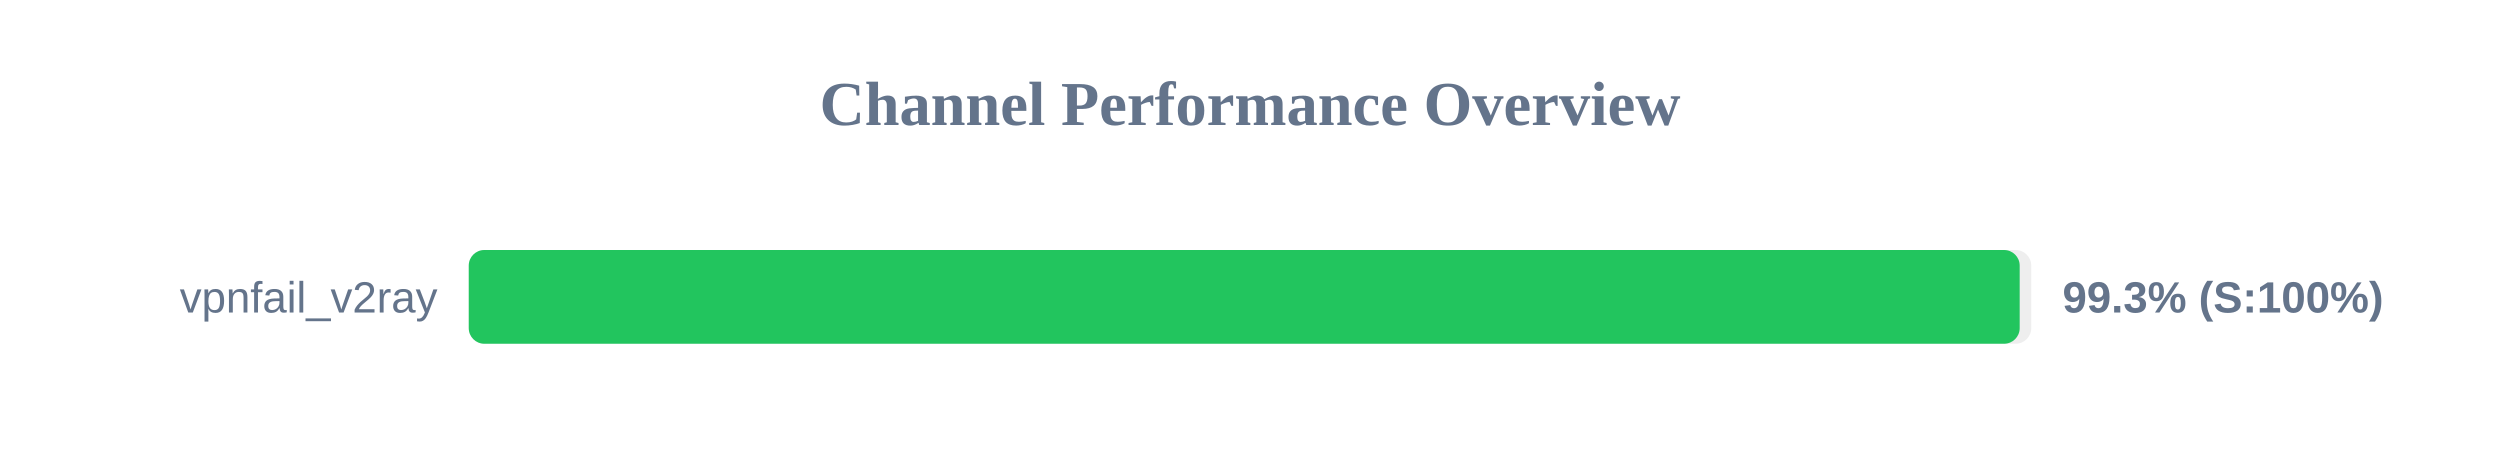
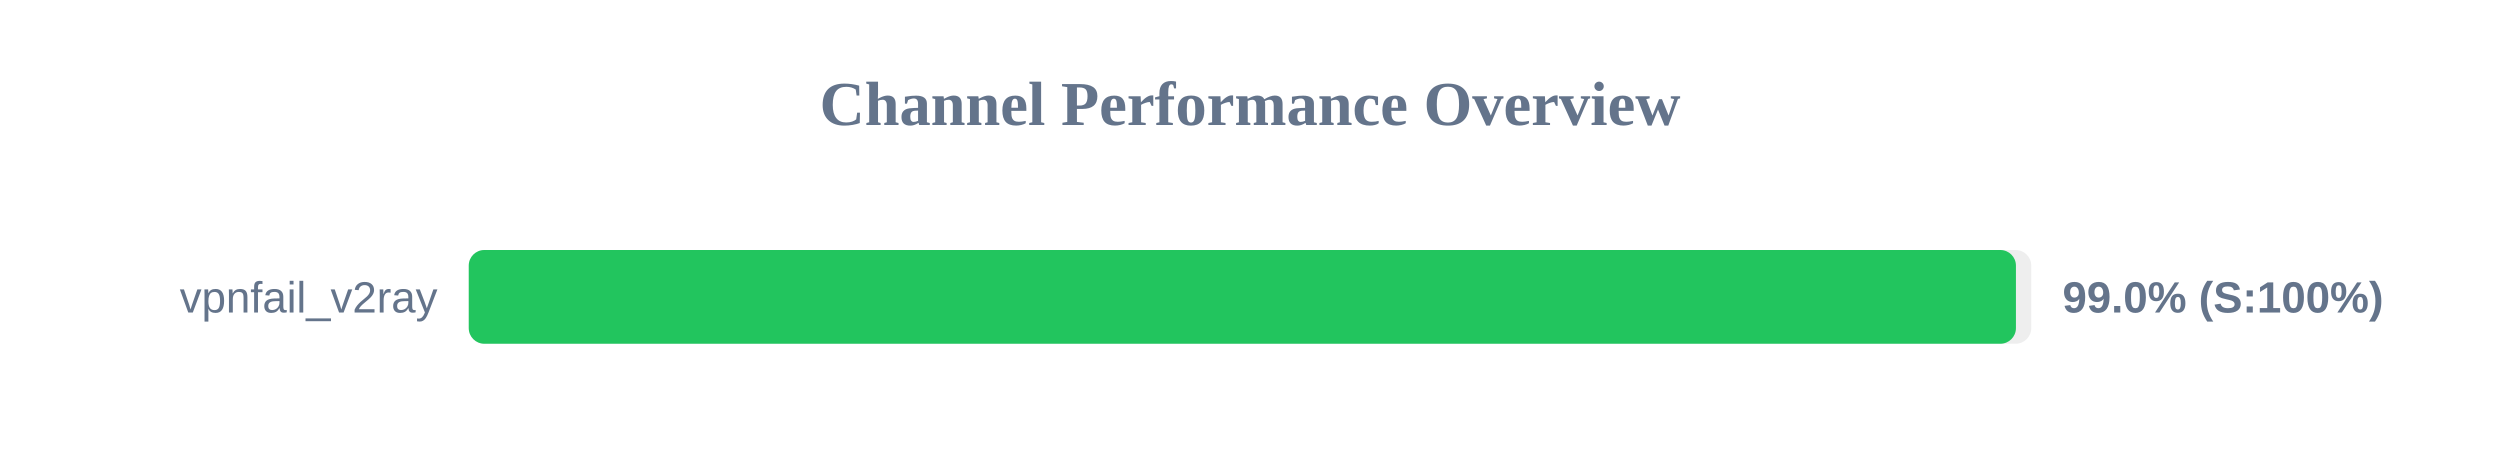
<svg xmlns="http://www.w3.org/2000/svg" width="800" height="150" version="1.1">
  <style>
        .row { font: 14px Arial; fill: #64748b; }
        .score { font: bold 14px Arial; fill: #64748b; }
    </style>
  <text x="400" y="40" text-anchor="middle" font-size="20px" font-weight="bold" fill="#64748b">Channel Performance Overview</text>
  <rect x="150" y="80" width="500" height="30" fill="#eee" rx="5" />
-   <rect x="150" y="80" width="496.3" height="30" fill="#22c55e" rx="5" />
+   <rect x="150" y="80" width="495.1" height="30" fill="#22c55e" rx="5" />
  <text x="140" y="100" text-anchor="end" class="row">vpnfail_v2ray</text>
-   <text x="660" y="100" text-anchor="start" class="score">99.3% (S:100%)</text>
+   <text x="660" y="100" text-anchor="start" class="score">99.0% (S:100%)</text>
</svg>
